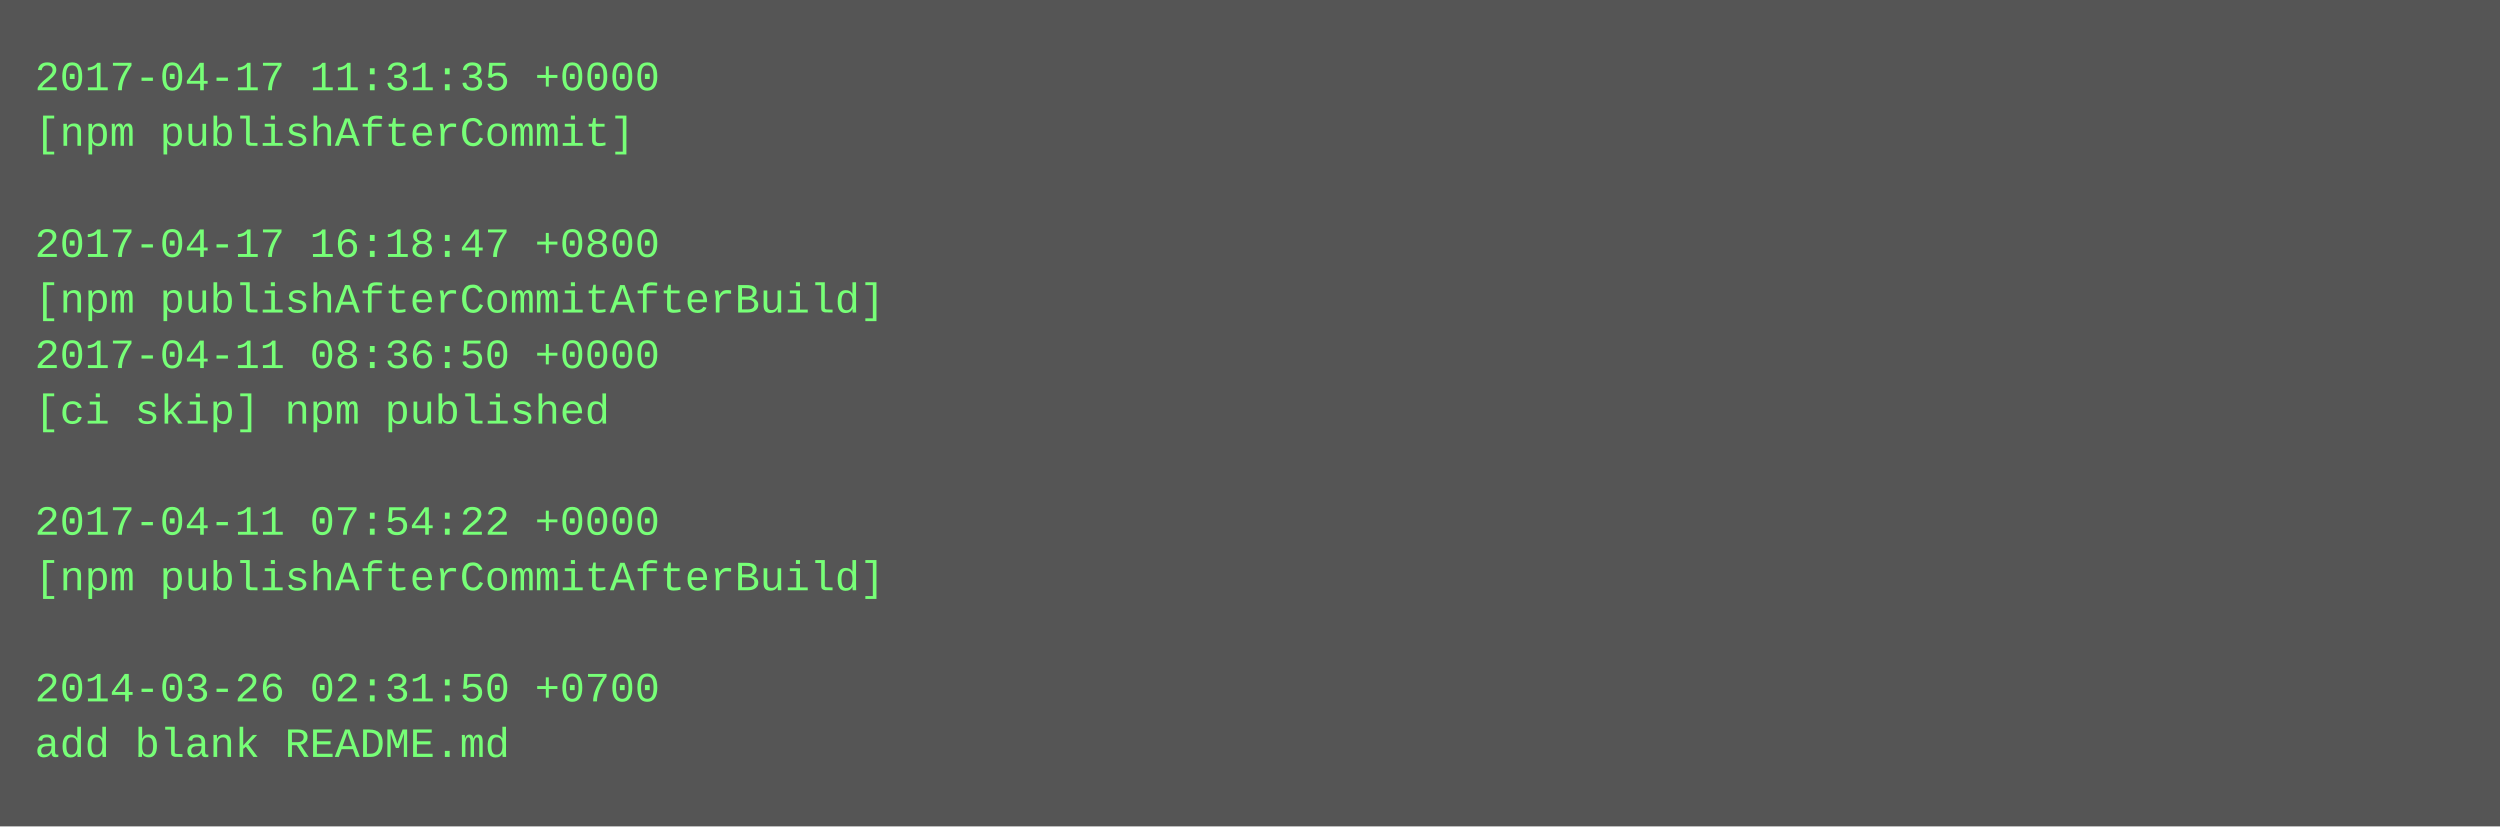
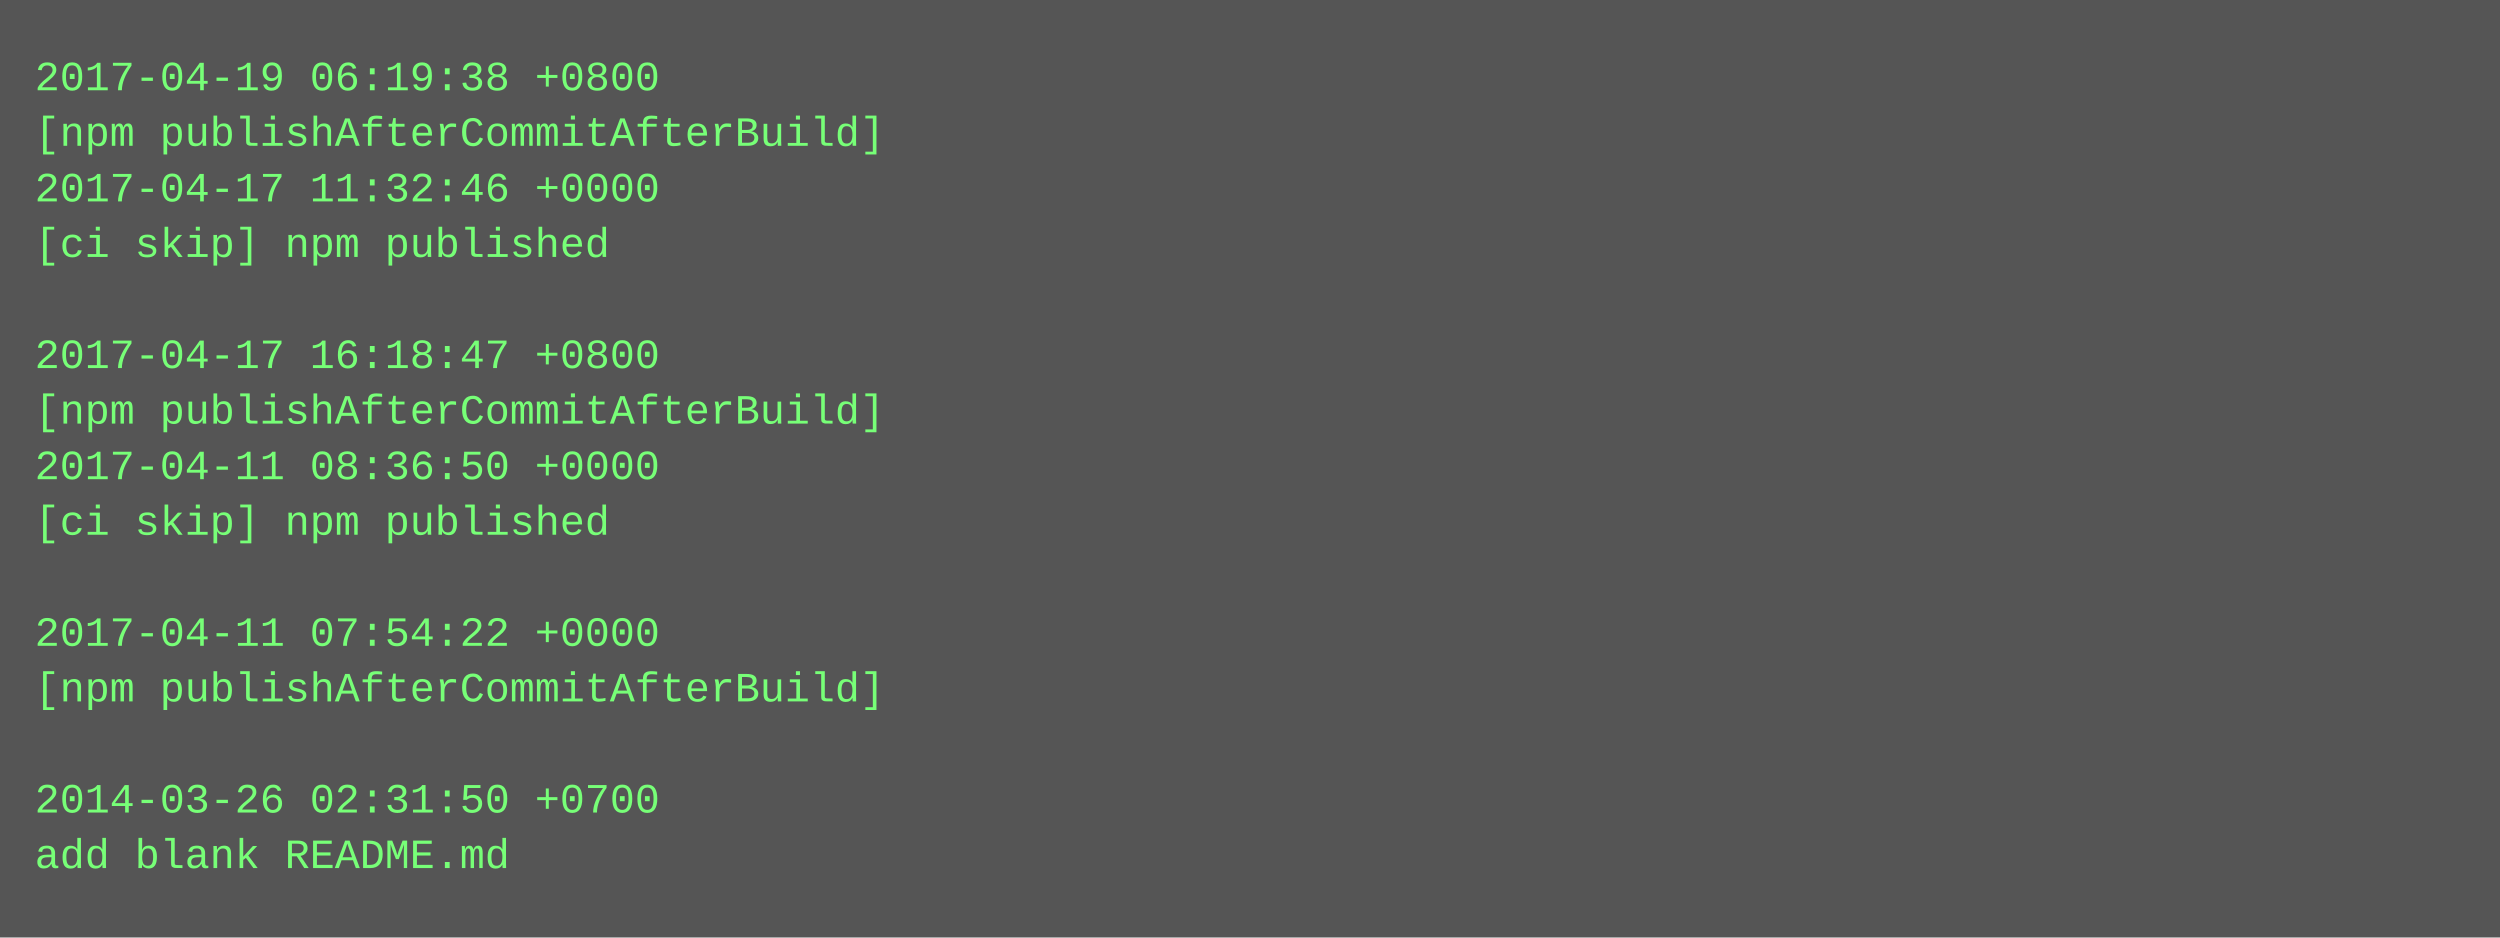
- <svg xmlns="http://www.w3.org/2000/svg" height="238" width="720">
-   <rect height="238" fill="#555" width="720" />
+ <svg xmlns="http://www.w3.org/2000/svg" height="270" width="720">
+   <rect height="270" fill="#555" width="720" />
  <text fill="#7f7" font-family="Courier New" font-size="12" xml:space="preserve">
-     <tspan x="10" y="26">2017-04-17 11:31:35 +0000</tspan>
-     <tspan x="10" y="42">[npm publishAfterCommit]</tspan>
-     <tspan x="10" y="58" />
-     <tspan x="10" y="74">2017-04-17 16:18:47 +0800</tspan>
-     <tspan x="10" y="90">[npm publishAfterCommitAfterBuild]</tspan>
-     <tspan x="10" y="106">2017-04-11 08:36:50 +0000</tspan>
-     <tspan x="10" y="122">[ci skip] npm published</tspan>
-     <tspan x="10" y="138" />
-     <tspan x="10" y="154">2017-04-11 07:54:22 +0000</tspan>
-     <tspan x="10" y="170">[npm publishAfterCommitAfterBuild]</tspan>
-     <tspan x="10" y="186" />
-     <tspan x="10" y="202">2014-03-26 02:31:50 +0700</tspan>
-     <tspan x="10" y="218">add blank README.md</tspan>
+     <tspan x="10" y="26">2017-04-19 06:19:38 +0800</tspan>
+     <tspan x="10" y="42">[npm publishAfterCommitAfterBuild]</tspan>
+     <tspan x="10" y="58">2017-04-17 11:32:46 +0000</tspan>
+     <tspan x="10" y="74">[ci skip] npm published</tspan>
+     <tspan x="10" y="90" />
+     <tspan x="10" y="106">2017-04-17 16:18:47 +0800</tspan>
+     <tspan x="10" y="122">[npm publishAfterCommitAfterBuild]</tspan>
+     <tspan x="10" y="138">2017-04-11 08:36:50 +0000</tspan>
+     <tspan x="10" y="154">[ci skip] npm published</tspan>
+     <tspan x="10" y="170" />
+     <tspan x="10" y="186">2017-04-11 07:54:22 +0000</tspan>
+     <tspan x="10" y="202">[npm publishAfterCommitAfterBuild]</tspan>
+     <tspan x="10" y="218" />
+     <tspan x="10" y="234">2014-03-26 02:31:50 +0700</tspan>
+     <tspan x="10" y="250">add blank README.md</tspan>
  </text>
</svg>
